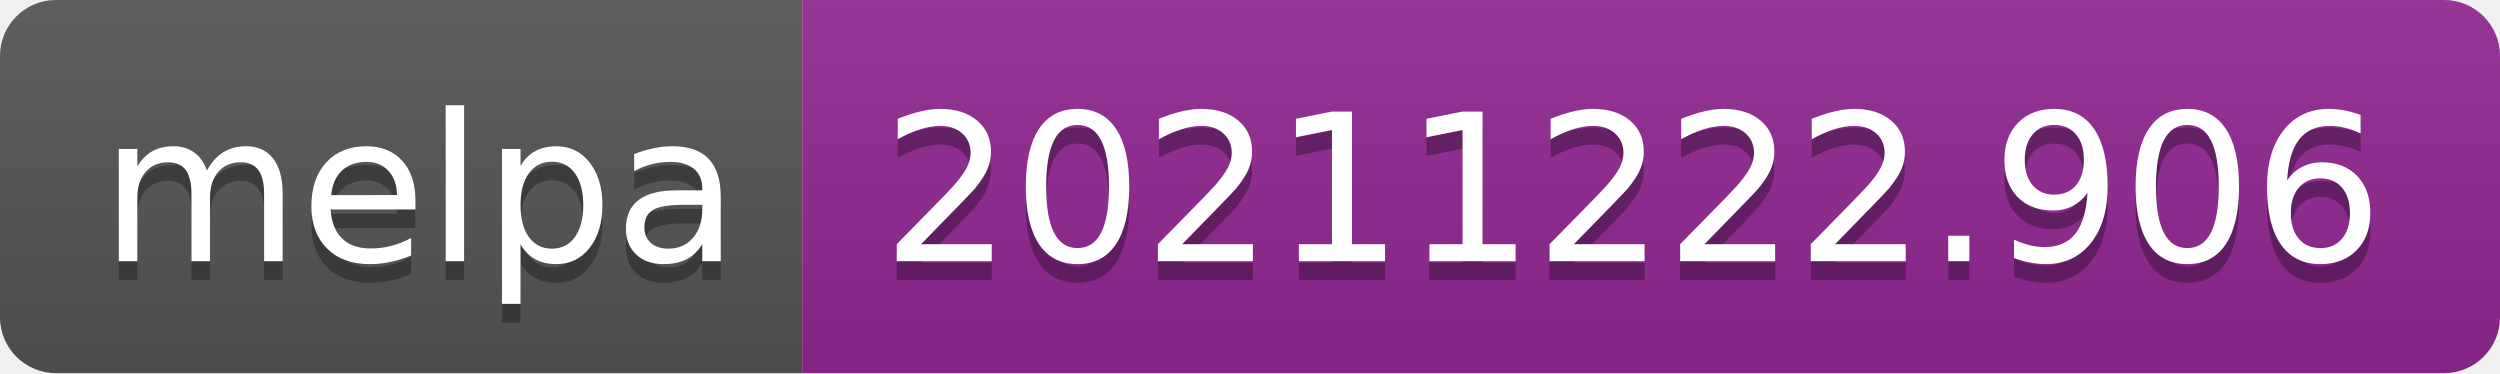
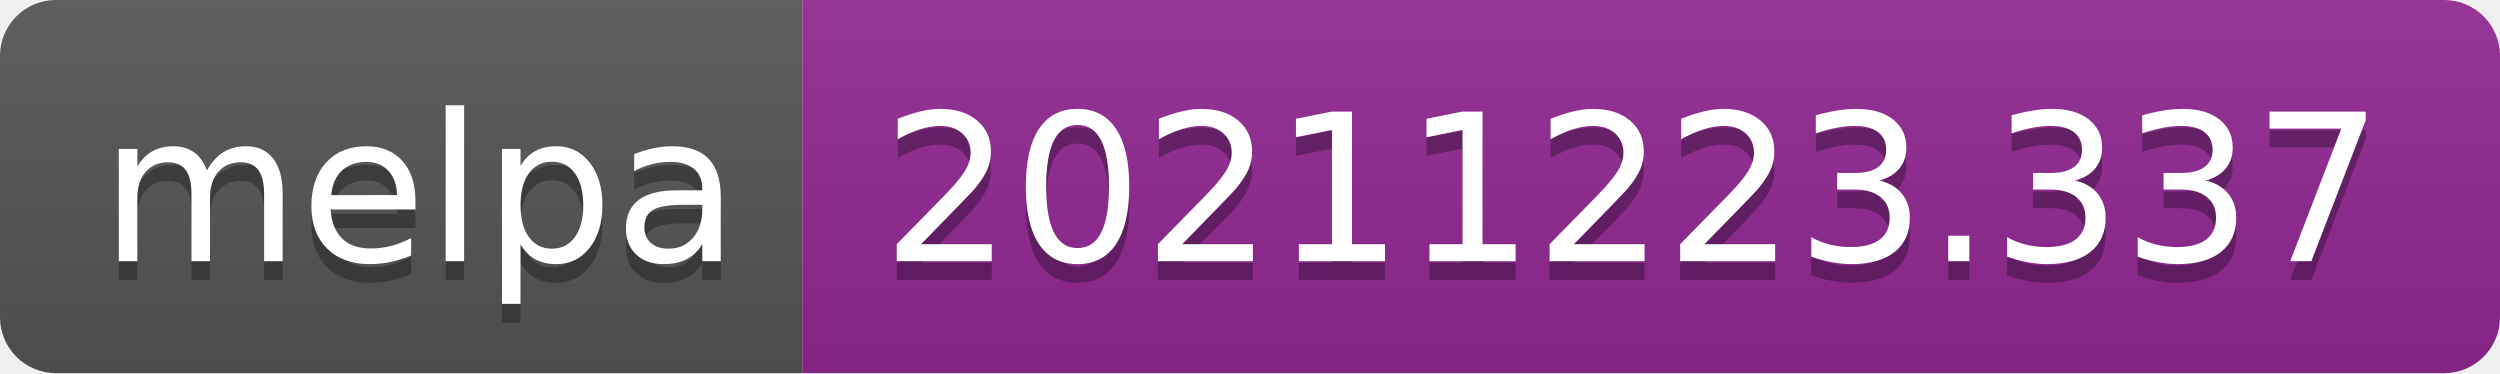
- <svg xmlns="http://www.w3.org/2000/svg" width="134" height="20" role="img" aria-label="melpa: 20211222.906">
+ <svg xmlns="http://www.w3.org/2000/svg" width="134" height="20" role="img" aria-label="melpa: 20211223.337">
  <linearGradient id="s" x2="0" y2="100%">
    <stop offset="0" stop-color="#bbb" stop-opacity=".1" />
    <stop offset="1" stop-opacity=".1" />
  </linearGradient>
  <clipPath id="r">
    <rect width="134" height="20" rx="3" fill="#fff" />
  </clipPath>
  <g clip-path="url(#r)">
    <rect width="43" height="20" fill="#555" />
    <rect x="43" width="91" height="20" fill="#922793" />
    <rect width="134" height="20" fill="url(#s)" />
  </g>
  <g fill="#fff" text-anchor="middle" font-family="Verdana,Geneva,DejaVu Sans,sans-serif" text-rendering="geometricPrecision" font-size="110">
    <text aria-hidden="true" x="225" y="150" fill="#010101" fill-opacity=".3" transform="scale(.1)" textLength="330">melpa</text>
    <text x="225" y="140" transform="scale(.1)" fill="#fff" textLength="330">melpa</text>
-     <text aria-hidden="true" x="875" y="150" fill="#010101" fill-opacity=".3" transform="scale(.1)" textLength="810">20211222.906</text>
-     <text x="875" y="140" transform="scale(.1)" fill="#fff" textLength="810">20211222.906</text>
+     <text aria-hidden="true" x="875" y="150" fill="#010101" fill-opacity=".3" transform="scale(.1)" textLength="810">20211223.337</text>
+     <text x="875" y="140" transform="scale(.1)" fill="#fff" textLength="810">20211223.337</text>
  </g>
</svg>
